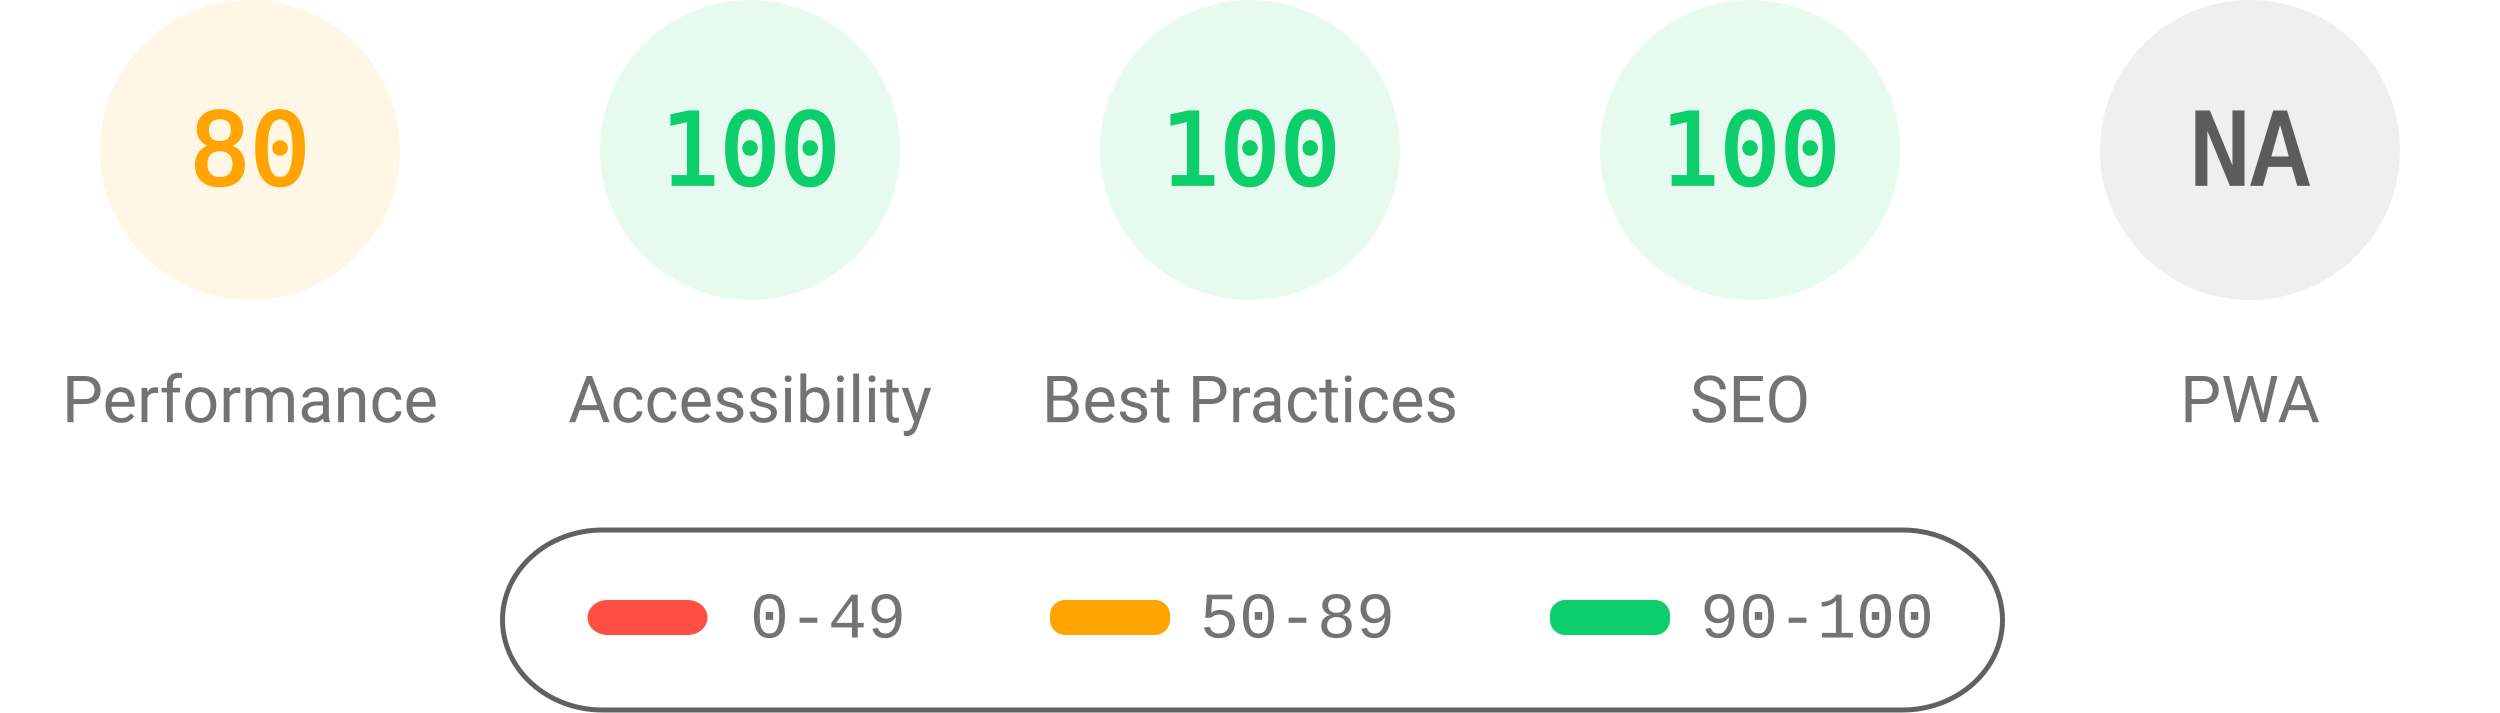
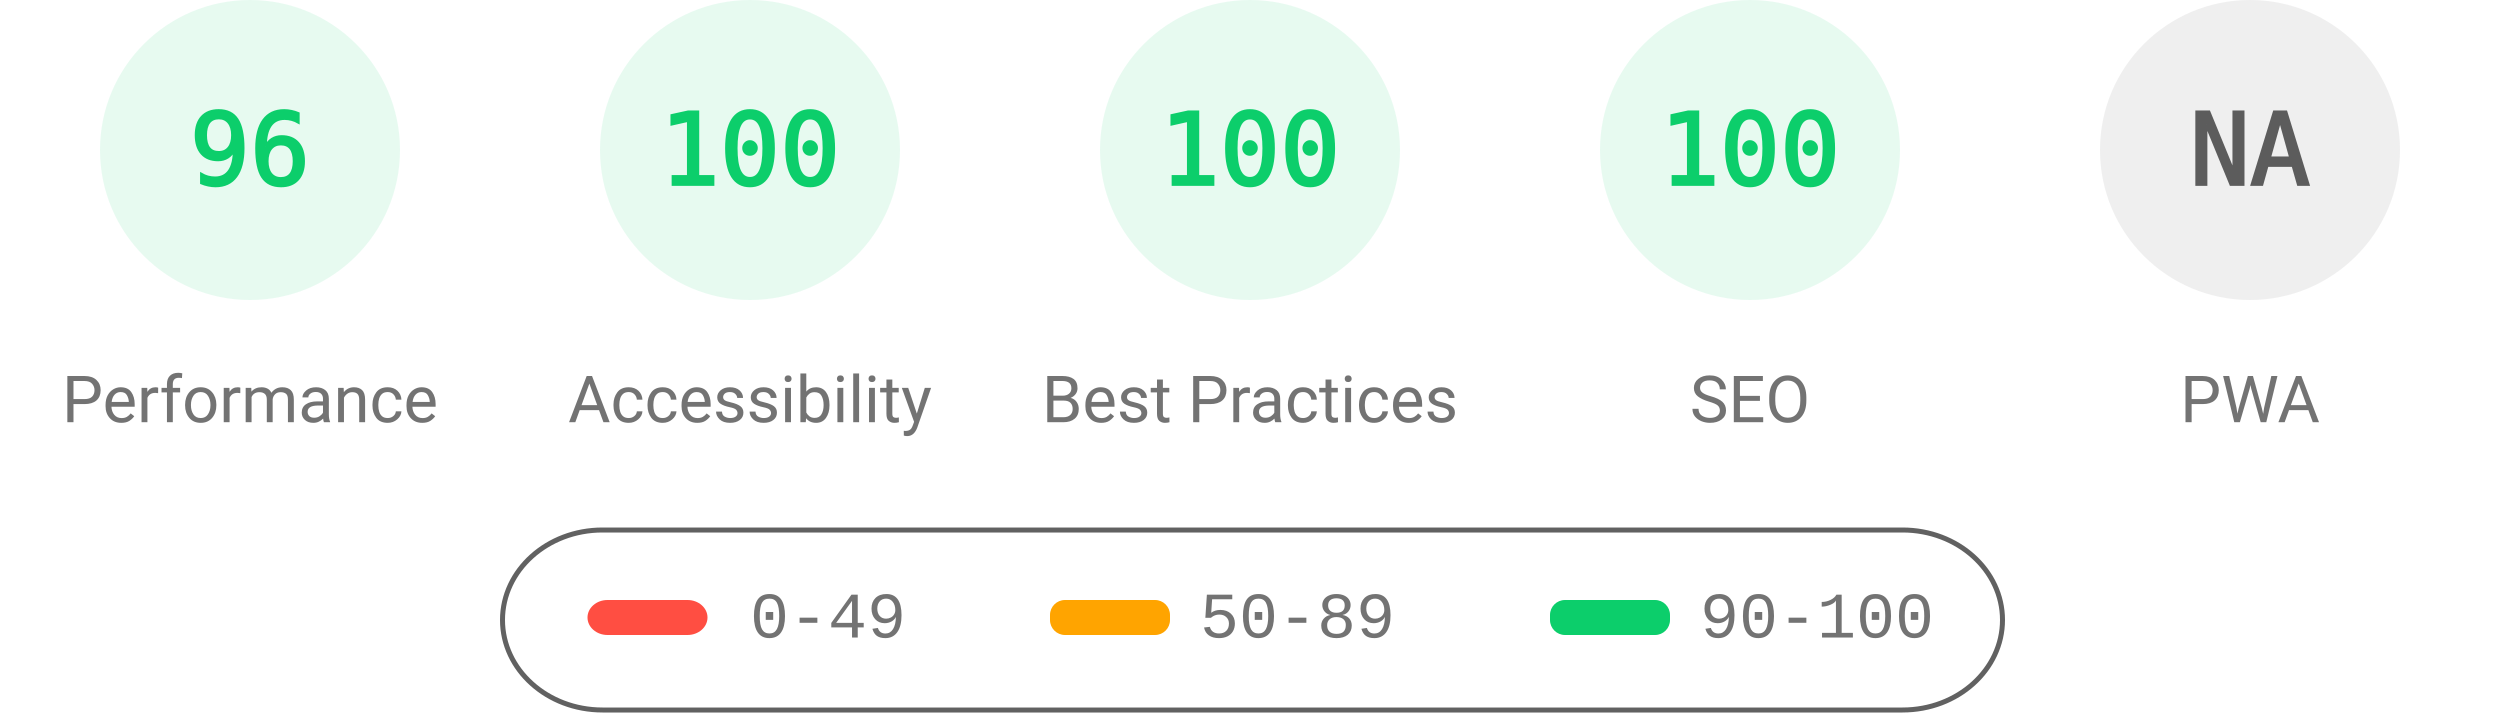
<svg xmlns="http://www.w3.org/2000/svg" fill="none" width="1000" height="285">
  <style>.gauge-base{opacity:.1}.gauge-arc{fill:none;animation-delay:250ms;stroke-linecap:round;transform:rotate(-90deg);transform-origin:100px 60px;animation:load-gauge 1s ease forwards}.guage-text{font-size:40px;font-family:monospace;text-align:center}.guage-red{color:#ff4e42;fill:#ff4e42;stroke:#ff4e42}.guage-orange{color:#ffa400;fill:#ffa400;stroke:#ffa400}.guage-green{color:#0cce6b;fill:#0cce6b;stroke:#0cce6b}.guage-undefined{color:#5c5c5c;fill:#5c5c5c;stroke:#5c5c5c}.guage-title{color:#737373;fill:#737373;stroke:none;font-size:26px;line-height:26px;font-family:Roboto,Halvetica,Arial,sans-serif}@keyframes load-gauge{from{stroke-dasharray:0 352.858}}</style>
-   <svg class="guage-div guage-perf guage-orange" viewBox="0 0 200 200" width="200" height="200">
+   <svg class="guage-div guage-perf guage-green" viewBox="0 0 200 200" width="200" height="200">
    <circle class="gauge-base" r="56" cx="100" cy="60" stroke-width="8" />
-     <circle class="gauge-arc guage-arc-1" r="56" cx="100" cy="60" stroke-width="8" style="stroke-dasharray:281.486,351.858" />
-     <text class="guage-text" x="100" y="60" alignment-baseline="central" dominant-baseline="central" text-anchor="middle">80</text>
+     <circle class="gauge-arc guage-arc-1" r="56" cx="100" cy="60" stroke-width="8" style="stroke-dasharray:337.784,351.858" />
+     <text class="guage-text" x="100" y="60" alignment-baseline="central" dominant-baseline="central" text-anchor="middle">96</text>
    <text class="guage-title" x="100" y="160" alignment-baseline="central" dominant-baseline="central" text-anchor="middle">Performance</text>
  </svg>
  <svg class="guage-div guage-acc guage-green" viewBox="0 0 200 200" width="200" height="200" x="200">
    <circle class="gauge-base" r="56" cx="100" cy="60" stroke-width="8" />
    <circle class="gauge-arc guage-arc-2" r="56" cx="100" cy="60" stroke-width="8" style="stroke-dasharray:351.858,351.858" />
    <text class="guage-text" x="100" y="60" alignment-baseline="central" dominant-baseline="central" text-anchor="middle">100</text>
    <text class="guage-title" x="100" y="160" alignment-baseline="central" dominant-baseline="central" text-anchor="middle">Accessibility</text>
  </svg>
  <svg class="guage-div guage-best guage-green" viewBox="0 0 200 200" width="200" height="200" x="400">
    <circle class="gauge-base" r="56" cx="100" cy="60" stroke-width="8" />
    <circle class="gauge-arc guage-arc-3" r="56" cx="100" cy="60" stroke-width="8" style="stroke-dasharray:351.858,351.858" />
    <text class="guage-text" x="100" y="60" alignment-baseline="central" dominant-baseline="central" text-anchor="middle">100</text>
    <text class="guage-title" x="100" y="160" alignment-baseline="central" dominant-baseline="central" text-anchor="middle">Best Practices</text>
  </svg>
  <svg class="guage-div guage-seo guage-green" viewBox="0 0 200 200" width="200" height="200" x="600">
    <circle class="gauge-base" r="56" cx="100" cy="60" stroke-width="8" />
    <circle class="gauge-arc guage-arc-4" r="56" cx="100" cy="60" stroke-width="8" style="stroke-dasharray:351.858,351.858" />
    <text class="guage-text" x="100" y="60" alignment-baseline="central" dominant-baseline="central" text-anchor="middle">100</text>
    <text class="guage-title" x="100" y="160" alignment-baseline="central" dominant-baseline="central" text-anchor="middle">SEO</text>
  </svg>
  <svg class="guage-div guage-pwa guage-undefined" viewBox="0 0 200 200" width="200" height="200" x="800">
    <circle class="gauge-base" r="56" cx="100" cy="60" stroke-width="8" />
    <circle class="gauge-arc guage-arc-4" r="56" cx="100" cy="60" stroke-width="8" style="stroke-dasharray:351.858,351.858" />
    <text class="guage-text" x="100" y="60" alignment-baseline="central" dominant-baseline="central" text-anchor="middle">NA</text>
    <text class="guage-title" x="100" y="160" alignment-baseline="central" dominant-baseline="central" text-anchor="middle">PWA</text>
  </svg>
  <svg width="604" height="76" x="200" y="210">
    <path fill="none" id="canvas_background" d="M-1-1h604v80H-1z" />
    <rect fill-opacity="0" stroke="#616161" stroke-width="2" rx="40" id="svg_2" height="72" width="600" y="2" x="1" fill="#000" />
    <rect stroke="#000" rx="8" id="svg_3" height="14" width="48" y="30" x="35" stroke-opacity="null" stroke-width="0" fill="#ff4e42" />
    <rect stroke="#000" rx="6" id="svg_4" height="14" width="48" y="30" x="220" stroke-opacity="null" stroke-width="0" fill="#ffa400" />
    <rect stroke="#000" rx="6" id="svg_5" height="14" width="48" y="30" x="420" stroke-opacity="null" stroke-width="0" fill="#0cce6b" />
    <text xml:space="preserve" text-anchor="start" font-family="'Courier New', Courier, monospace" font-size="26" id="svg_6" y="45" x="100" stroke-opacity="null" stroke-width="0" stroke="#000" fill="#737373">0-49</text>
    <text xml:space="preserve" text-anchor="start" font-family="'Courier New', Courier, monospace" font-size="26" id="svg_7" y="45" x="280" stroke-opacity="null" stroke-width="0" stroke="#000" fill="#737373">50-89</text>
    <text xml:space="preserve" text-anchor="start" font-family="'Courier New', Courier, monospace" font-size="26" id="svg_8" y="45" x="480" stroke-opacity="null" stroke-width="0" stroke="#000" fill="#737373">90-100</text>
  </svg>
</svg>
